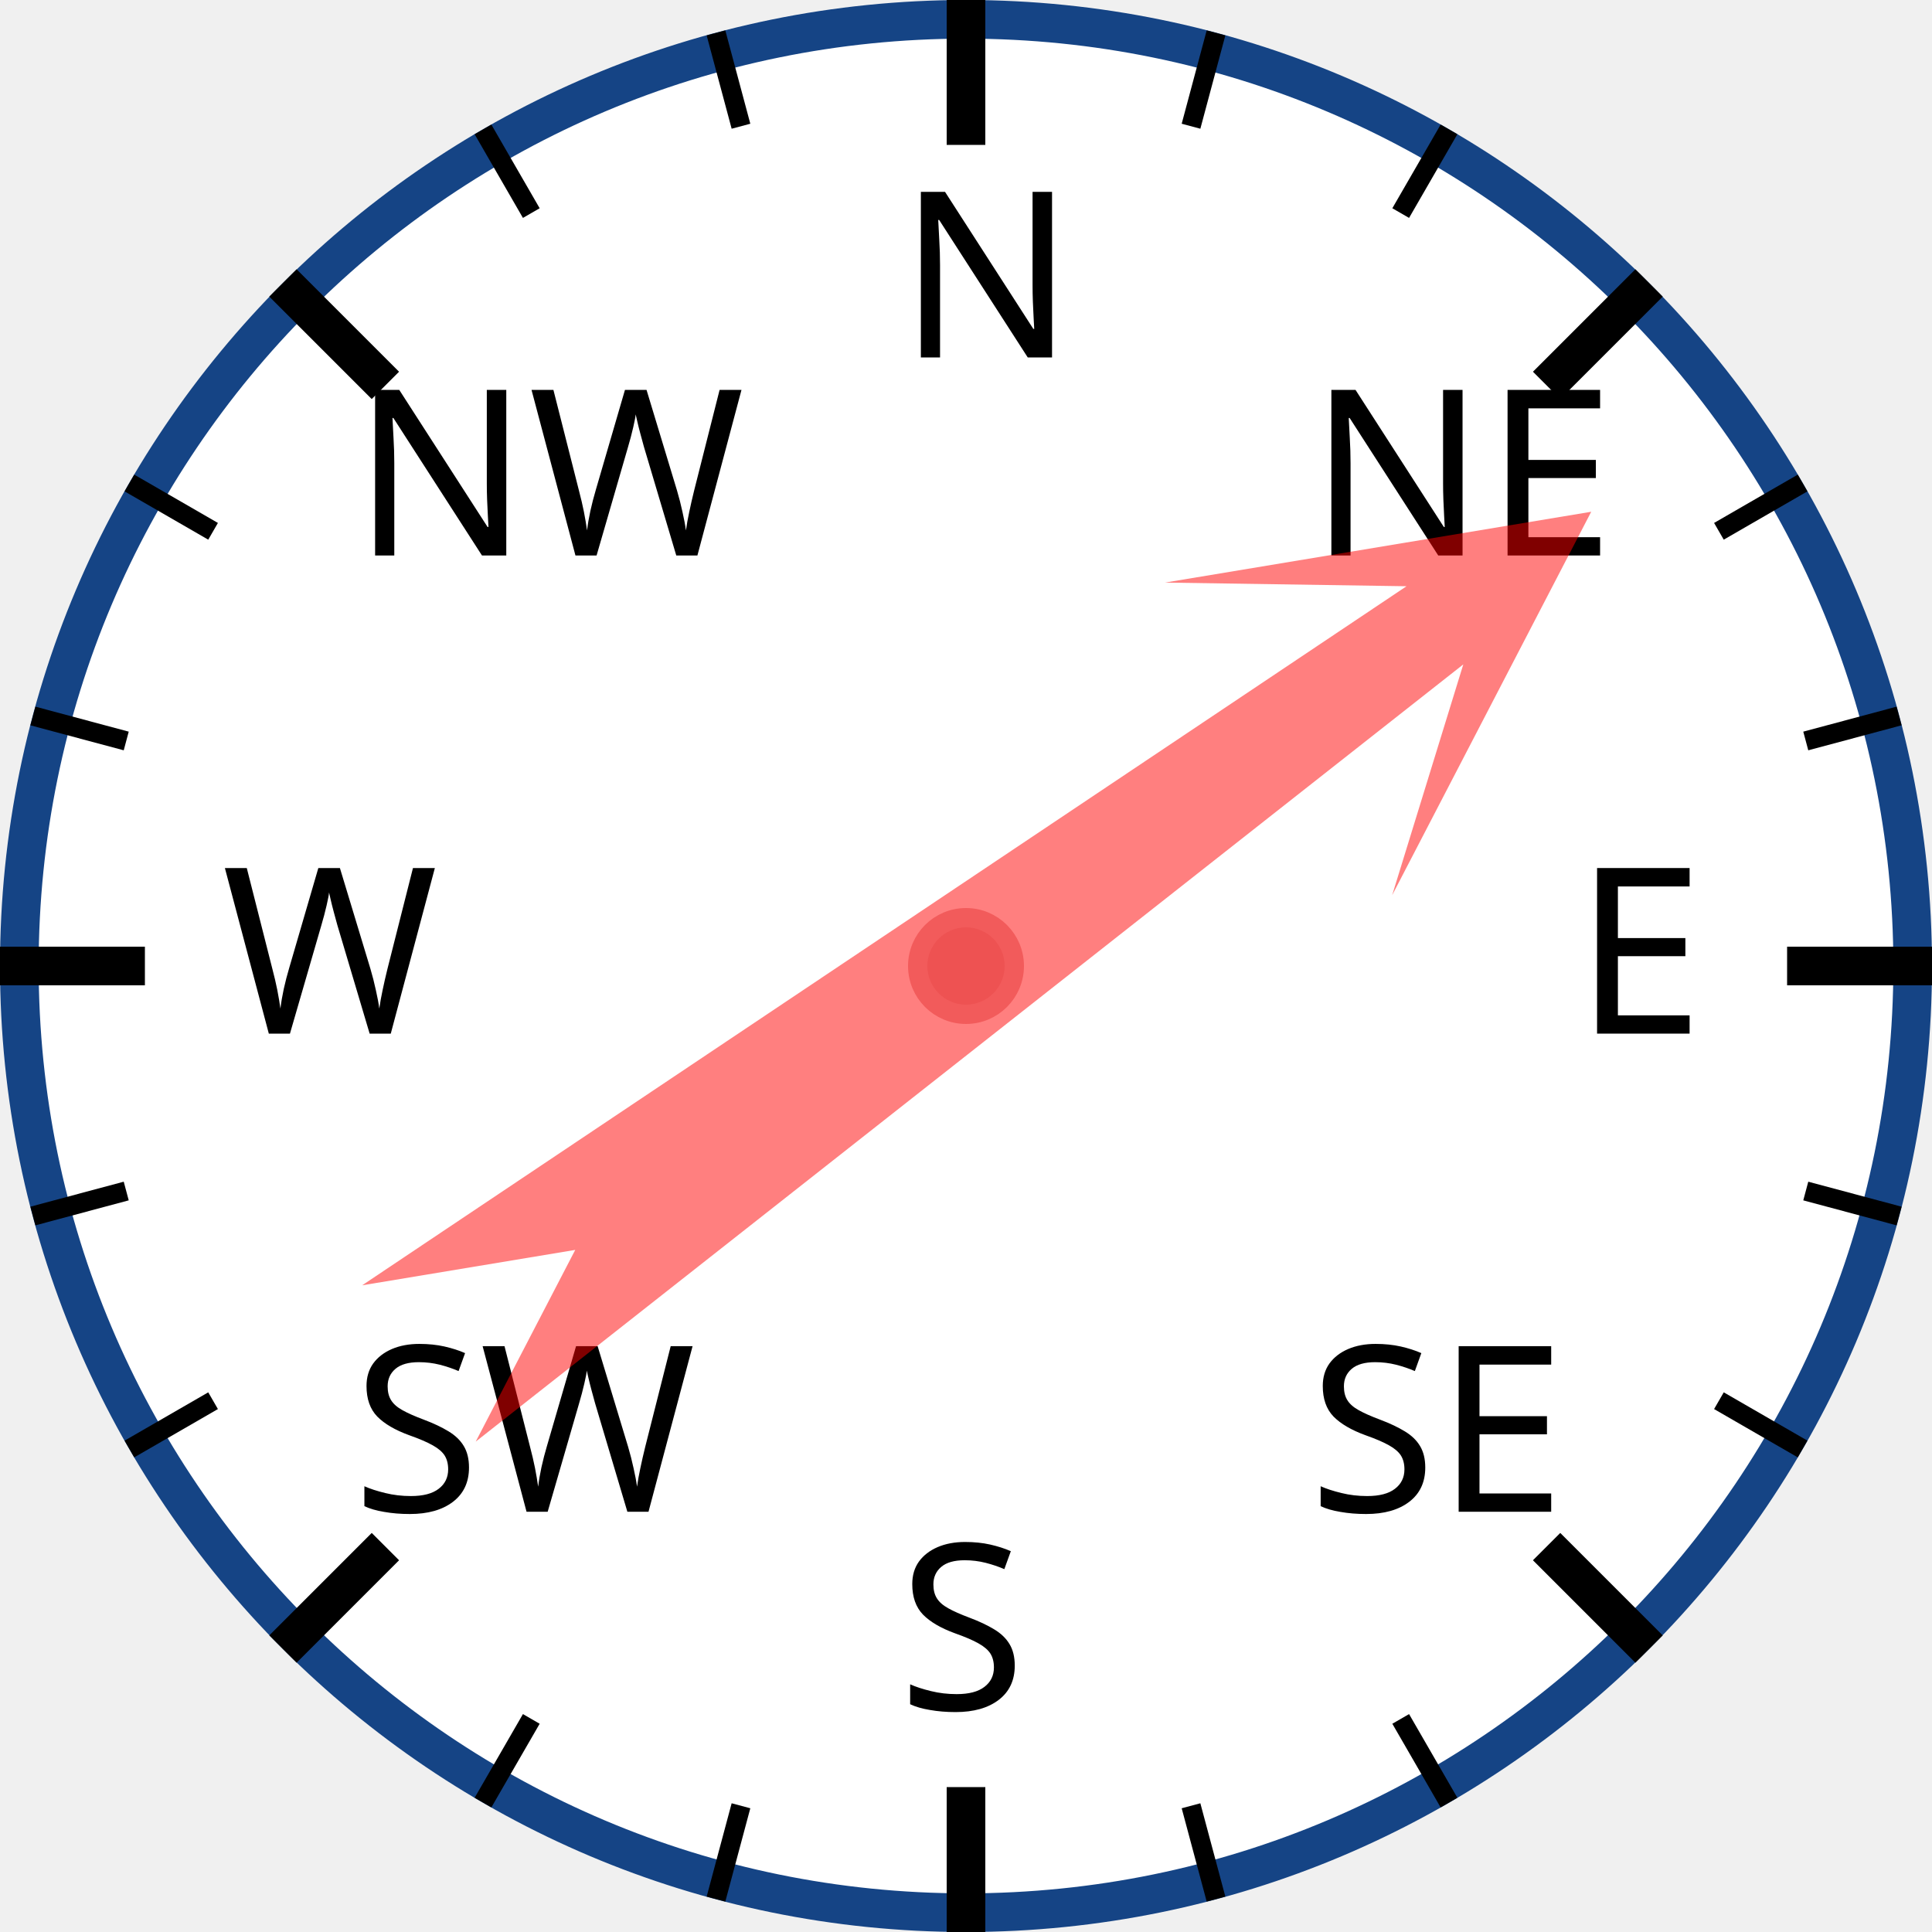
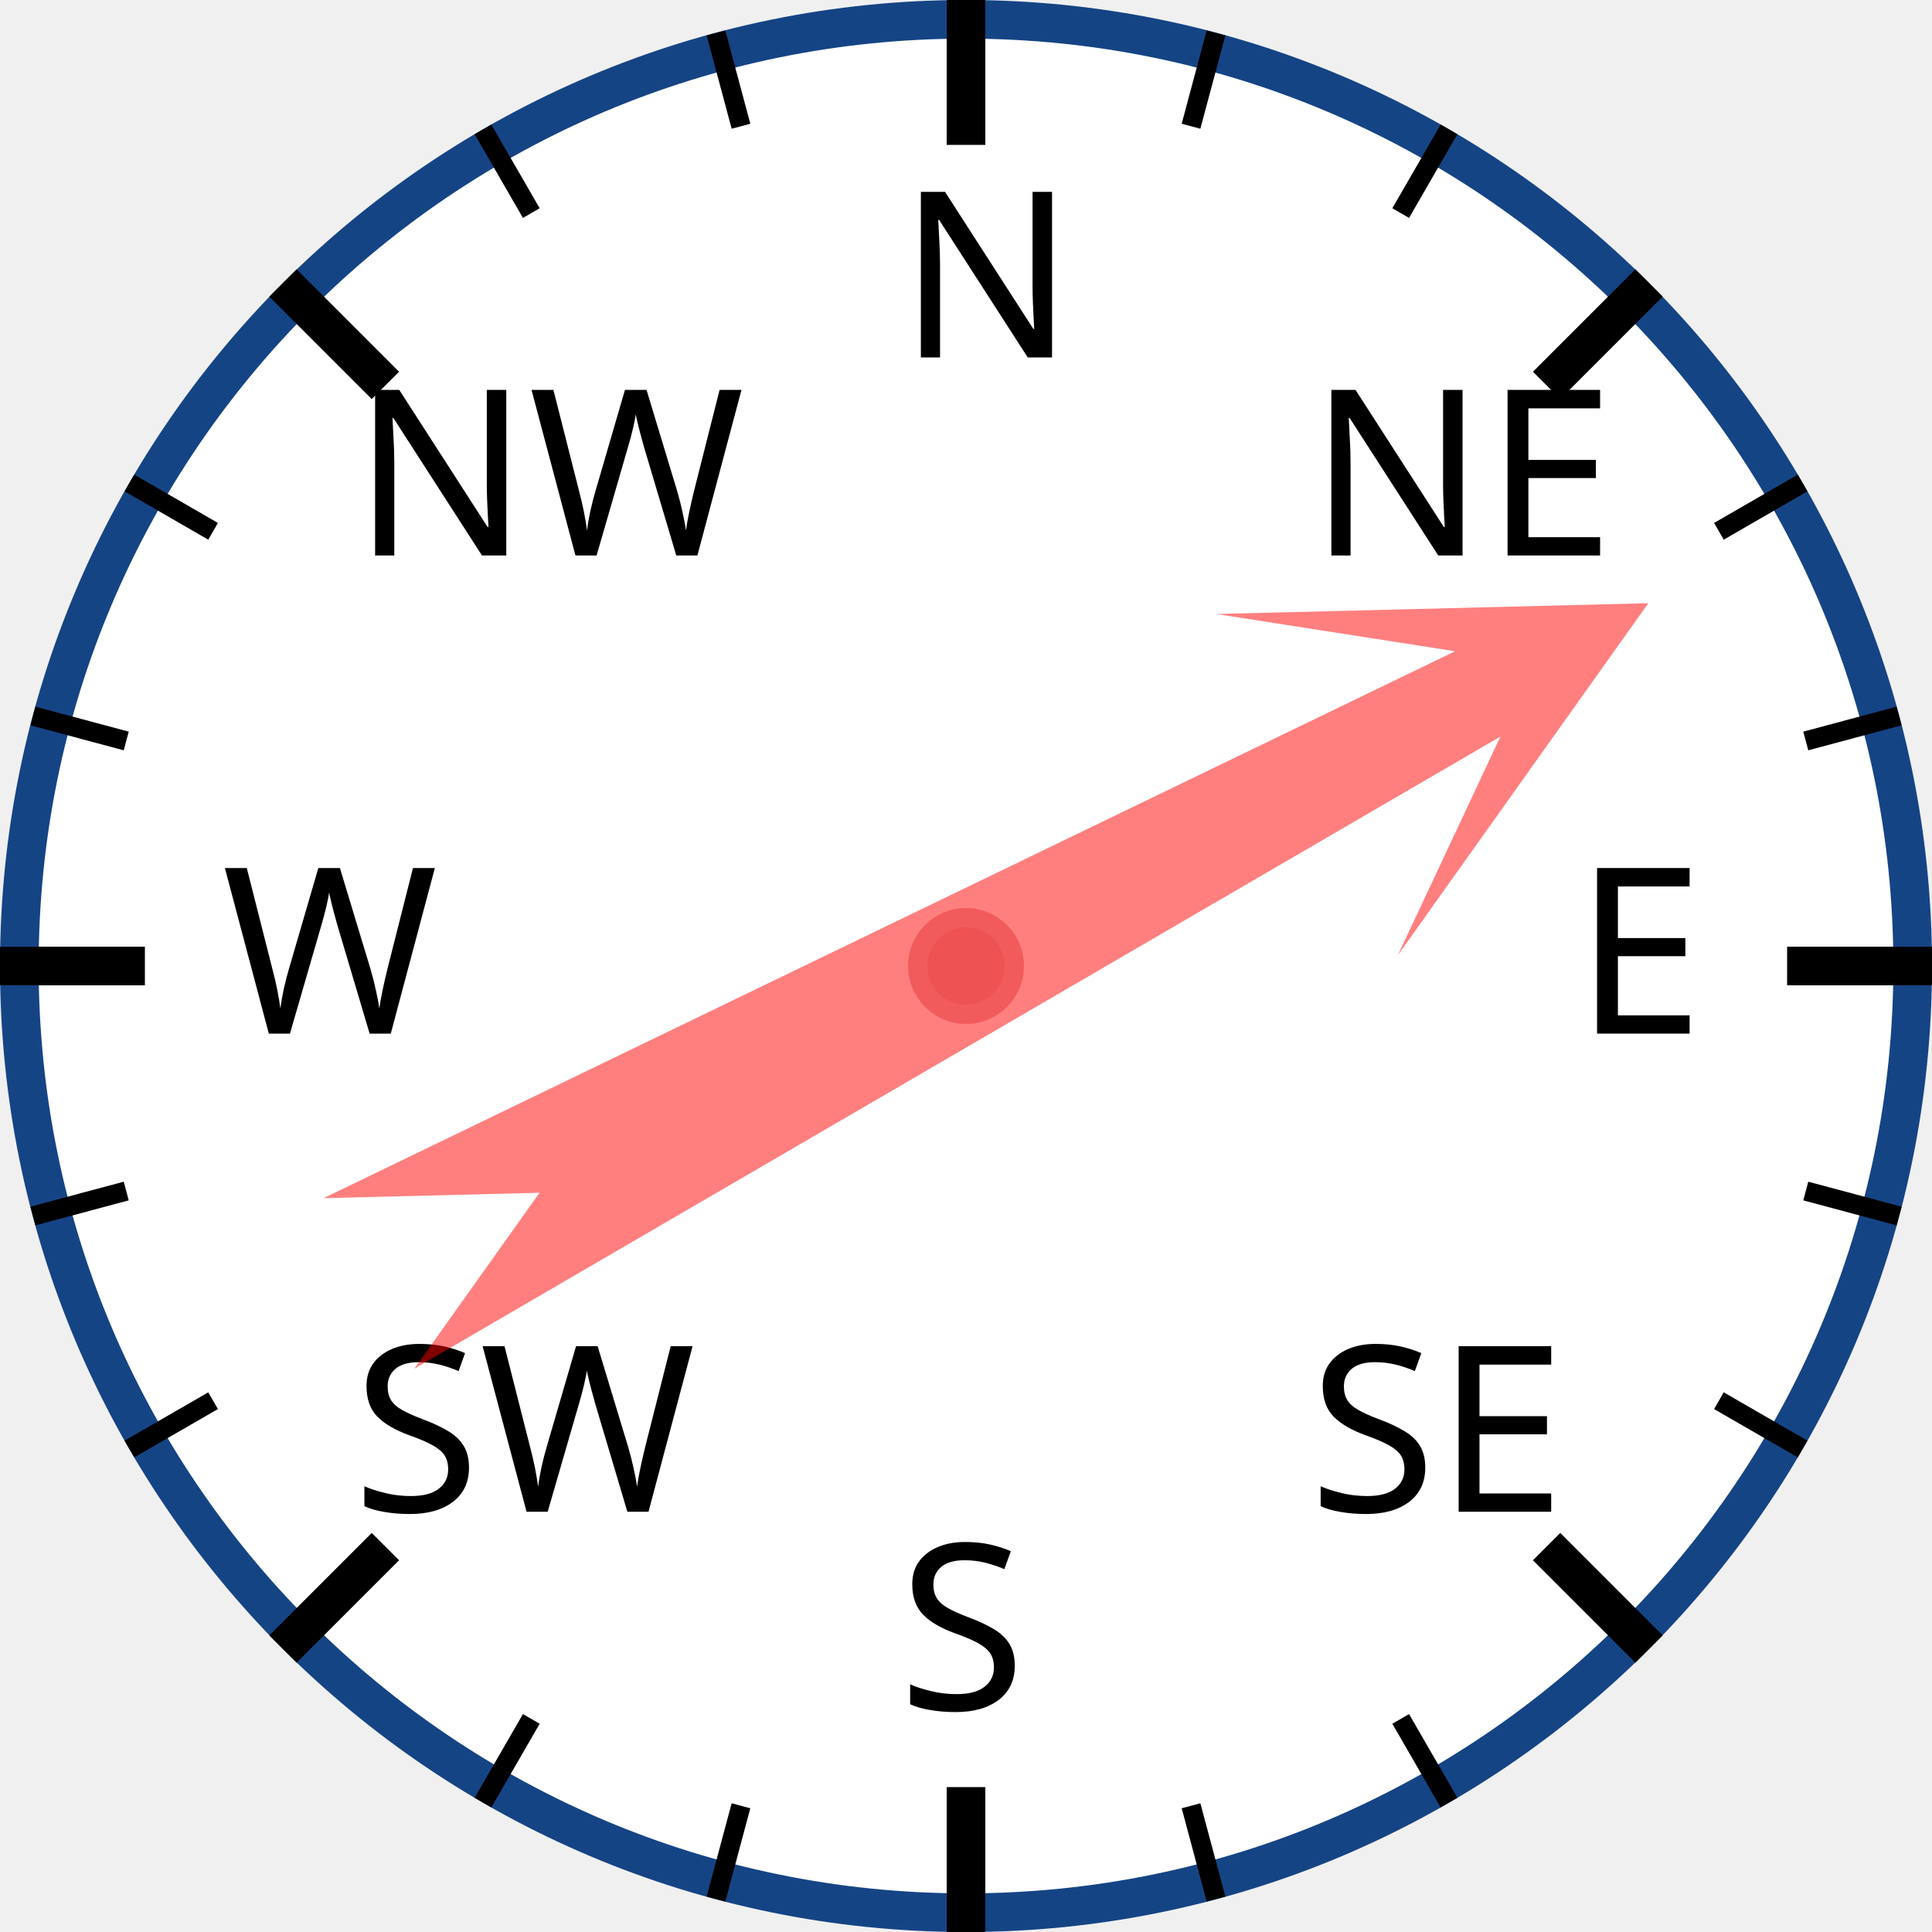
<svg xmlns="http://www.w3.org/2000/svg" width="120px" height="120px" viewBox="0 0 200 200">
  <circle cx="100" cy="100" r="98" style="fill: white; stroke: #154485; stroke-width: 4;" />
  <text x="93.0" y="37.0" style="font-family: sans-serif; font-size: 18pt;">N</text>
  <line x1="100.0" y1="0.0" x2="100.0" y2="15.0" style="stroke: black; stroke-width: 4;" />
  <line x1="74.118" y1="3.407" x2="76.706" y2="13.067" style="stroke: black; stroke-width: 2;" />
  <line x1="50" y1="13.397" x2="55" y2="22.058" style="stroke: black; stroke-width: 2;" />
  <text x="36.503" y="57.503" style="font-family: sans-serif; font-size: 18pt;">NW</text>
  <line x1="29.289" y1="29.289" x2="39.896" y2="39.896" style="stroke: black; stroke-width: 4;" />
  <line x1="13.397" y1="50" x2="22.058" y2="55" style="stroke: black; stroke-width: 2;" />
  <line x1="3.407" y1="74.118" x2="13.067" y2="76.706" style="stroke: black; stroke-width: 2;" />
  <text x="23.0" y="107.0" style="font-family: sans-serif; font-size: 18pt;">W</text>
  <line x1="0.0" y1="100.0" x2="15.0" y2="100.0" style="stroke: black; stroke-width: 4;" />
  <line x1="3.407" y1="125.882" x2="13.067" y2="123.294" style="stroke: black; stroke-width: 2;" />
  <line x1="13.397" y1="150" x2="22.058" y2="145" style="stroke: black; stroke-width: 2;" />
  <text x="36.503" y="156.497" style="font-family: sans-serif; font-size: 18pt;">SW</text>
  <line x1="29.289" y1="170.711" x2="39.896" y2="160.104" style="stroke: black; stroke-width: 4;" />
  <line x1="50" y1="186.603" x2="55" y2="177.942" style="stroke: black; stroke-width: 2;" />
  <line x1="74.118" y1="196.593" x2="76.706" y2="186.933" style="stroke: black; stroke-width: 2;" />
  <text x="93" y="177.0" style="font-family: sans-serif; font-size: 18pt;">S</text>
  <line x1="100" y1="200.0" x2="100" y2="185.0" style="stroke: black; stroke-width: 4;" />
  <line x1="125.882" y1="196.593" x2="123.294" y2="186.933" style="stroke: black; stroke-width: 2;" />
  <line x1="150.0" y1="186.603" x2="145.0" y2="177.942" style="stroke: black; stroke-width: 2;" />
  <text x="135.497" y="156.497" style="font-family: sans-serif; font-size: 18pt;">SE</text>
  <line x1="170.711" y1="170.711" x2="160.104" y2="160.104" style="stroke: black; stroke-width: 4;" />
  <line x1="186.603" y1="150" x2="177.942" y2="145" style="stroke: black; stroke-width: 2;" />
  <line x1="196.593" y1="125.882" x2="186.933" y2="123.294" style="stroke: black; stroke-width: 2;" />
  <text x="163.0" y="107" style="font-family: sans-serif; font-size: 18pt;">E</text>
  <line x1="200.0" y1="100" x2="185.0" y2="100" style="stroke: black; stroke-width: 4;" />
  <line x1="196.593" y1="74.118" x2="186.933" y2="76.706" style="stroke: black; stroke-width: 2;" />
  <line x1="186.603" y1="50" x2="177.942" y2="55" style="stroke: black; stroke-width: 2;" />
  <text x="135.497" y="57.503" style="font-family: sans-serif; font-size: 18pt;">NE</text>
  <line x1="170.711" y1="29.289" x2="160.104" y2="39.896" style="stroke: black; stroke-width: 4;" />
  <line x1="150" y1="13.397" x2="145" y2="22.058" style="stroke: black; stroke-width: 2;" />
  <line x1="125.882" y1="3.407" x2="123.294" y2="13.067" style="stroke: black; stroke-width: 2;" />
-   <polygon points="100 20 120 60 105 40 110 170 100 150 90 170 95 40 80 60" style="fill: red; fill-opacity: 0.5;" transform="rotate(54,100,100)" />
+   <polygon points="100 20 120 60 105 40 110 170 100 150 90 170 95 40 80 60" style="fill: red; fill-opacity: 0.5;" transform="rotate(62,100,100)" />
  <circle cx="100" cy="100" r="5" style="fill: #EE5252; stroke: #F25B5B; stroke-width: 2;" />
</svg>
